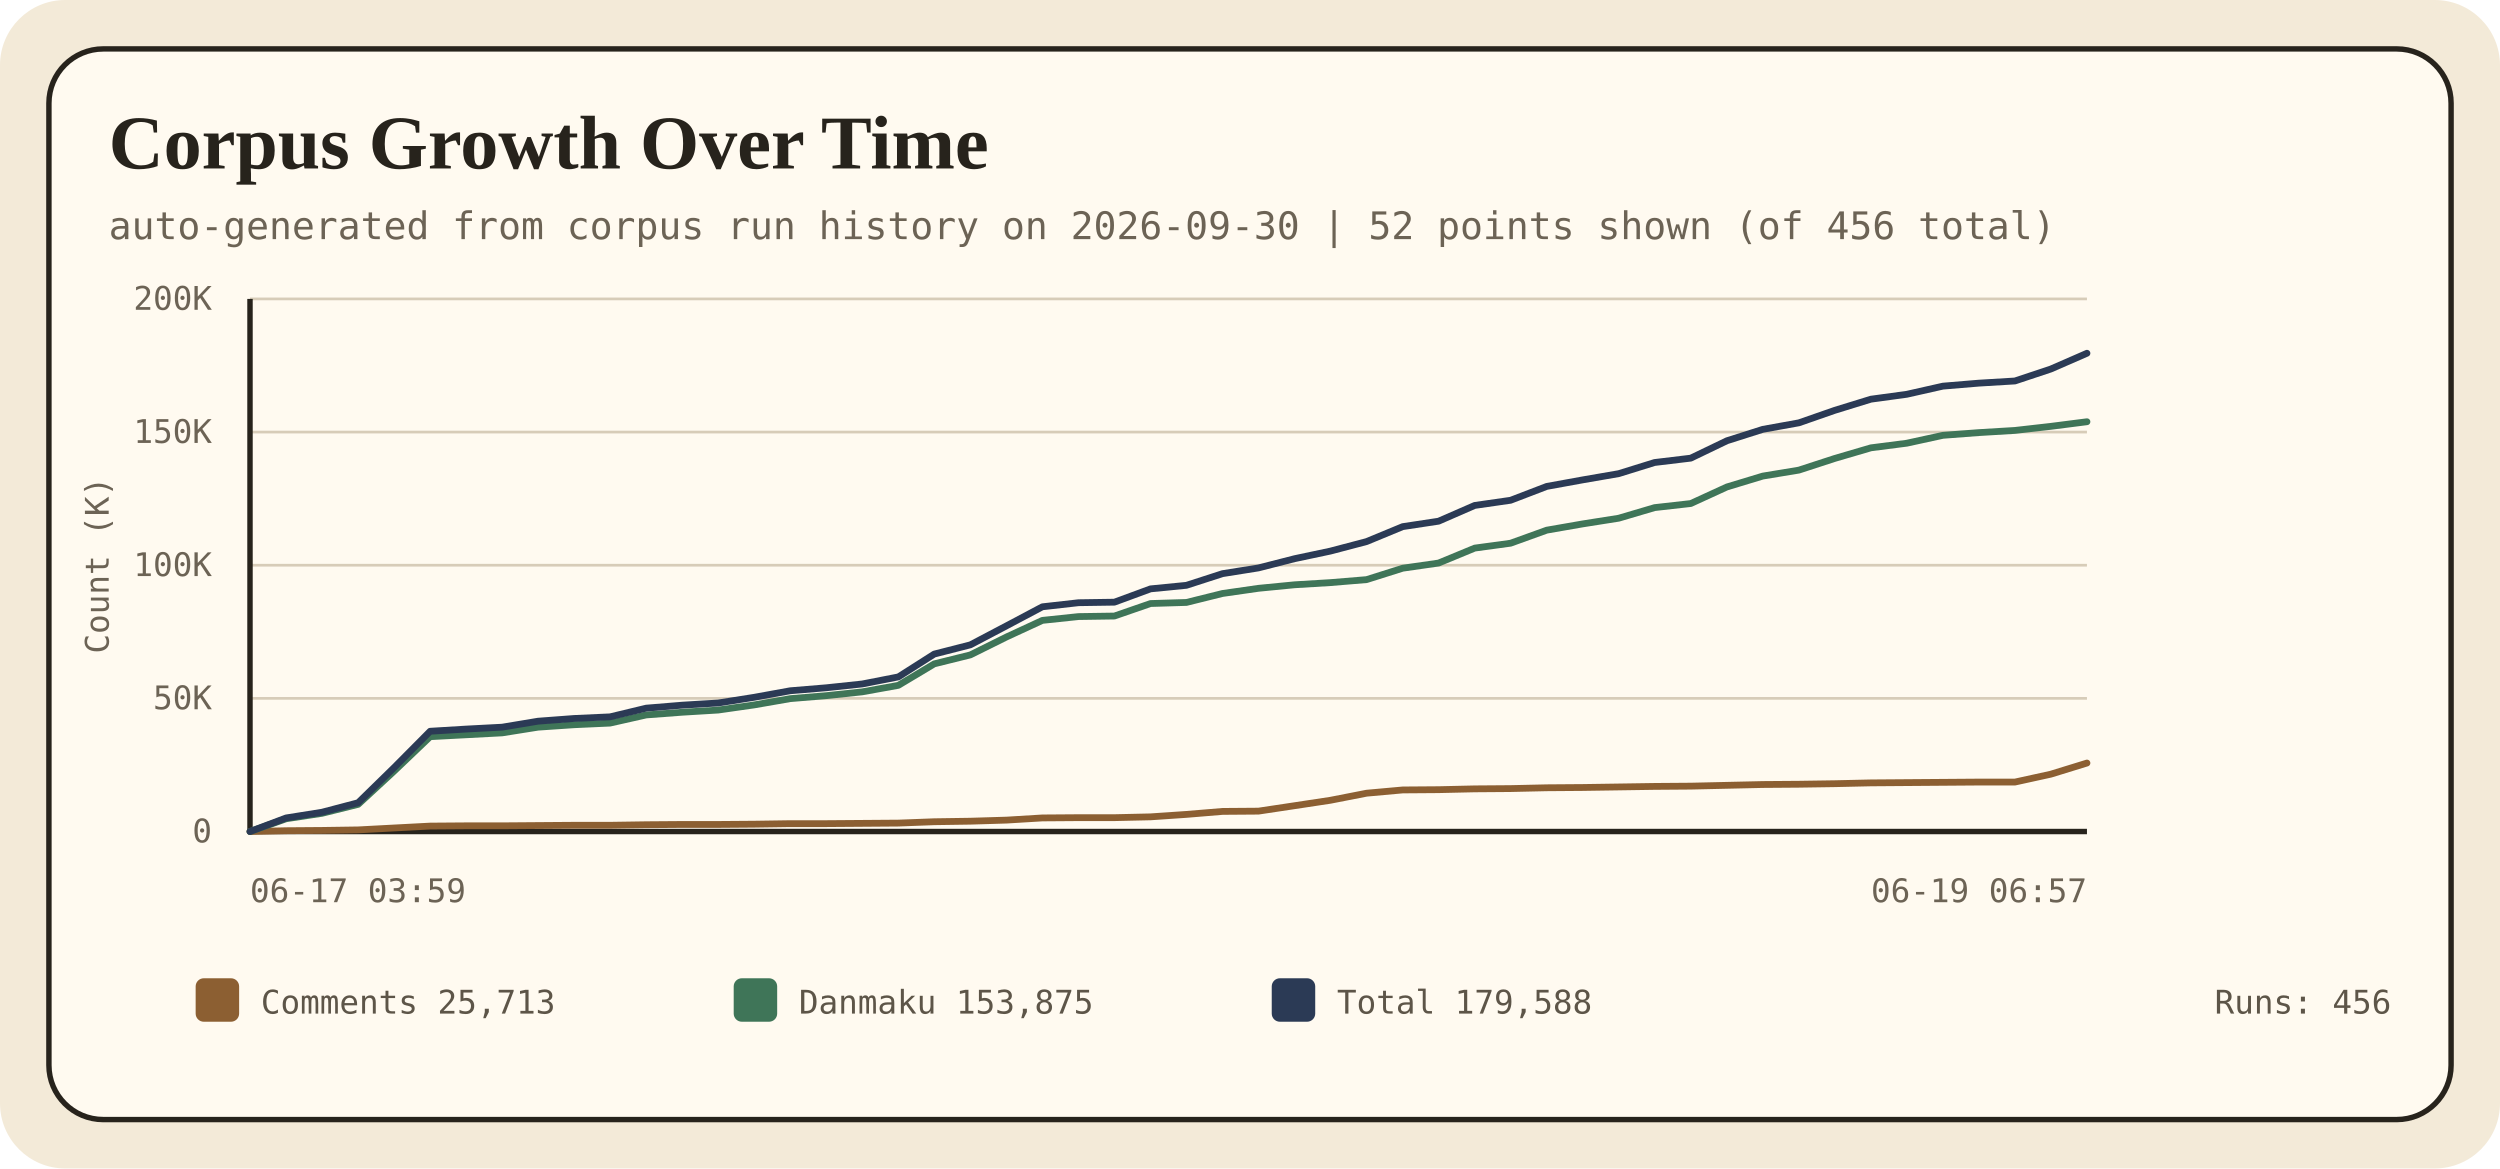
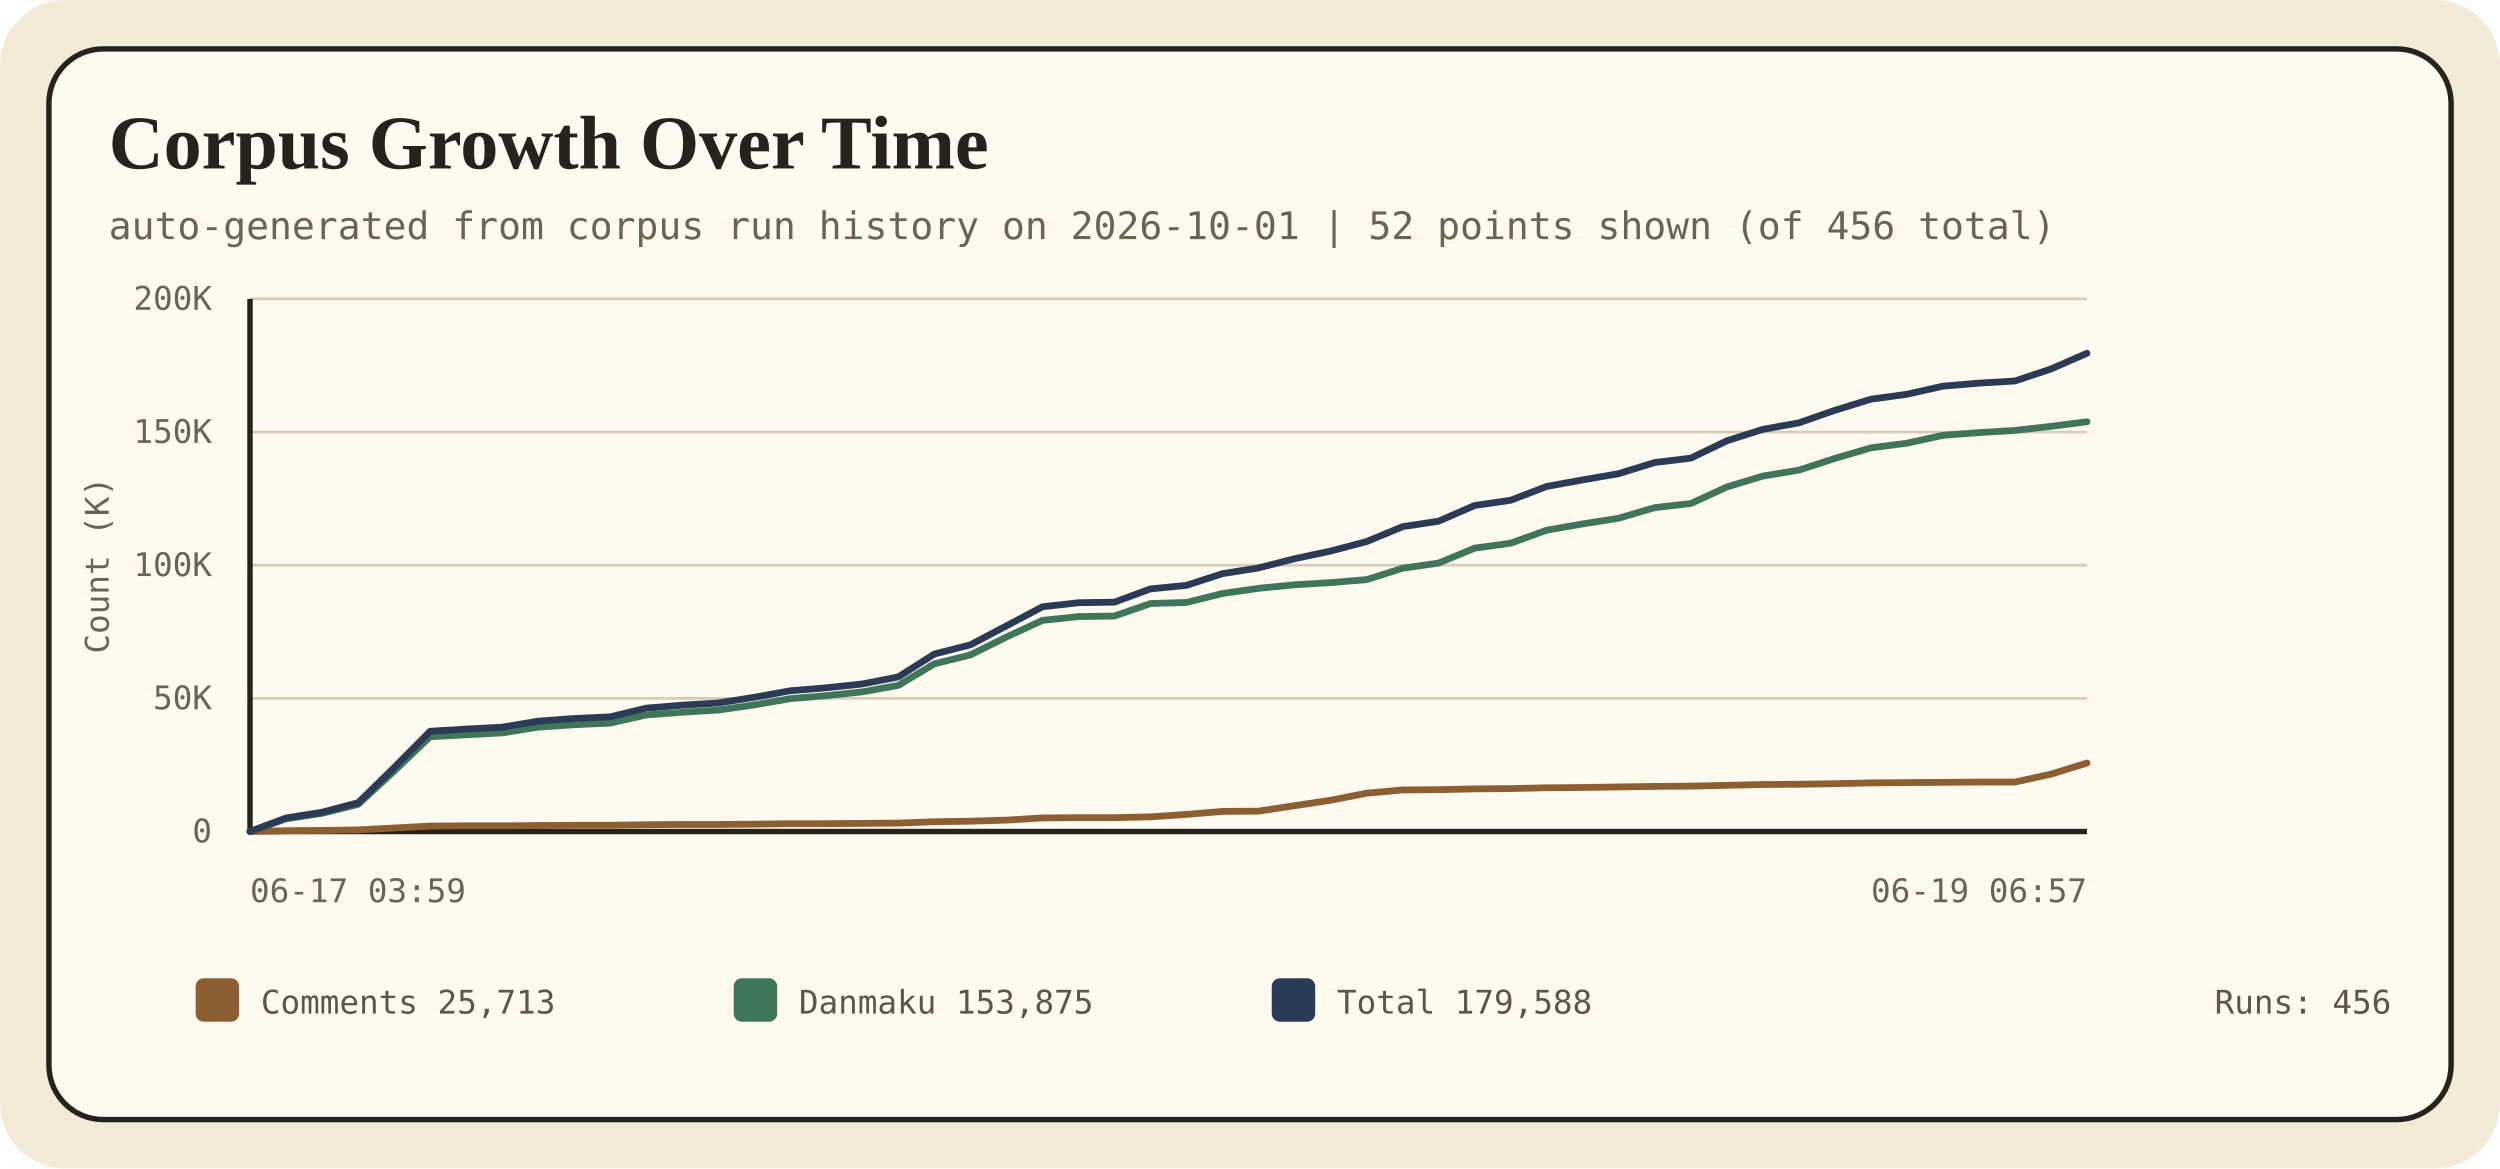
<svg xmlns="http://www.w3.org/2000/svg" width="920" height="430" viewBox="0 0 920 430" role="img" aria-labelledby="timeline-title timeline-desc">
  <style>
    .bg { fill: #f3ead8; }
    .panel { fill: #fffaf0; stroke: #27231c; stroke-width: 2; }
    .title { font: 700 28px Georgia, 'Times New Roman', serif; fill: #27231c; }
    .sub { font: 14px ui-monospace, SFMono-Regular, Consolas, monospace; fill: #6c6355; }
    .axis { font: 12px ui-monospace, SFMono-Regular, Consolas, monospace; fill: #6c6355; }
    .label { font: 13px ui-monospace, SFMono-Regular, Consolas, monospace; fill: #5d5548; }
    .legend-text { font: 12px ui-monospace, SFMono-Regular, Consolas, monospace; fill: #5d5548; }
  </style>
  <rect class="bg" width="920" height="430" rx="24" />
  <rect class="panel" x="18" y="18" width="884" height="394" rx="20" />
  <text x="40" y="62" class="title">Corpus Growth Over Time</text>
-   <text x="40" y="88" class="sub">auto-generated from corpus run history on 2026-09-30 | 52 points shown (of 456 total)</text>
+   <text x="40" y="88" class="sub">auto-generated from corpus run history on 2026-10-01 | 52 points shown (of 456 total)</text>
  <g>
    <line x1="92" y1="306.0" x2="768" y2="306.0" stroke="#d7ccb8" stroke-width="1" />
    <text x="78" y="310.0" class="axis" text-anchor="end">0</text>
    <line x1="92" y1="257.0" x2="768" y2="257.0" stroke="#d7ccb8" stroke-width="1" />
    <text x="78" y="261.0" class="axis" text-anchor="end">50K</text>
    <line x1="92" y1="208.0" x2="768" y2="208.0" stroke="#d7ccb8" stroke-width="1" />
    <text x="78" y="212.0" class="axis" text-anchor="end">100K</text>
    <line x1="92" y1="159.0" x2="768" y2="159.0" stroke="#d7ccb8" stroke-width="1" />
    <text x="78" y="163.0" class="axis" text-anchor="end">150K</text>
    <line x1="92" y1="110.0" x2="768" y2="110.0" stroke="#d7ccb8" stroke-width="1" />
    <text x="78" y="114.0" class="axis" text-anchor="end">200K</text>
    <line x1="92" y1="306" x2="768" y2="306" stroke="#27231c" stroke-width="2" />
    <line x1="92" y1="110" x2="92" y2="306" stroke="#27231c" stroke-width="2" />
    <polyline points="92.0,306.0 105.3,305.7 118.5,305.6 131.8,305.4 145.0,304.7 158.3,304.0 171.5,303.9 184.8,303.9 198.0,303.8 211.3,303.7 224.5,303.7 237.8,303.5 251.1,303.4 264.3,303.4 277.6,303.3 290.8,303.1 304.1,303.1 317.3,303.0 330.6,302.9 343.8,302.4 357.1,302.2 370.4,301.8 383.6,301.0 396.9,300.9 410.1,300.9 423.4,300.6 436.6,299.7 449.9,298.6 463.1,298.5 476.4,296.5 489.6,294.5 502.9,291.9 516.2,290.7 529.4,290.6 542.7,290.3 555.9,290.2 569.2,289.9 582.4,289.8 595.7,289.6 608.9,289.4 622.2,289.3 635.5,289.0 648.7,288.7 662.0,288.6 675.2,288.4 688.5,288.1 701.7,288.0 715.0,287.9 728.2,287.8 741.5,287.8 754.7,284.9 768.0,280.8" fill="none" stroke="#8c5f32" stroke-width="2.5" stroke-linecap="round" stroke-linejoin="round" />
    <polyline points="92.0,306.0 105.3,301.3 118.5,299.3 131.8,296.0 145.0,283.8 158.3,271.1 171.5,270.4 184.8,269.7 198.0,267.6 211.3,266.7 224.5,266.1 237.8,263.1 251.1,262.1 264.3,261.3 277.6,259.4 290.8,257.1 304.1,256.0 317.3,254.6 330.6,252.2 343.8,244.3 357.1,241.0 370.4,234.4 383.6,228.3 396.9,226.9 410.1,226.7 423.4,222.1 436.6,221.7 449.9,218.4 463.1,216.5 476.4,215.2 489.6,214.4 502.9,213.3 516.2,209.1 529.4,207.2 542.7,201.7 555.9,199.9 569.2,195.1 582.4,192.8 595.7,190.7 608.9,186.8 622.2,185.3 635.5,179.2 648.7,175.2 662.0,173.0 675.2,168.7 688.5,164.8 701.7,163.1 715.0,160.2 728.2,159.2 741.5,158.4 754.7,156.9 768.0,155.2" fill="none" stroke="#3f7558" stroke-width="2.5" stroke-linecap="round" stroke-linejoin="round" />
    <polyline points="92.0,306.0 105.3,301.0 118.5,298.9 131.8,295.4 145.0,282.5 158.3,269.1 171.5,268.3 184.8,267.6 198.0,265.4 211.3,264.4 224.5,263.8 237.8,260.6 251.1,259.5 264.3,258.7 277.6,256.6 290.8,254.2 304.1,253.1 317.3,251.7 330.6,249.1 343.8,240.7 357.1,237.3 370.4,230.3 383.6,223.3 396.9,221.8 410.1,221.6 423.4,216.7 436.6,215.4 449.9,211.1 463.1,209.0 476.4,205.6 489.6,202.8 502.9,199.3 516.2,193.8 529.4,191.8 542.7,186.0 555.9,184.1 569.2,179.0 582.4,176.6 595.7,174.3 608.9,170.2 622.2,168.6 635.5,162.2 648.7,158.0 662.0,155.6 675.2,151.0 688.5,146.9 701.7,145.1 715.0,142.1 728.2,141.0 741.5,140.2 754.7,135.8 768.0,130.0" fill="none" stroke="#2b3a55" stroke-width="2.5" stroke-linecap="round" stroke-linejoin="round" />
    <text x="92" y="332" class="axis" text-anchor="start">06-17 03:59</text>
    <text x="768" y="332" class="axis" text-anchor="end">06-19 06:57</text>
    <text x="40" y="208" class="axis" transform="rotate(-90 40 208)" text-anchor="middle">Count (K)</text>
  </g>
  <g>
    <rect x="72" y="360" width="16" height="16" rx="3" fill="#8c5f32" />
    <text x="96" y="373" class="legend-text">Comments 25,713</text>
    <rect x="270" y="360" width="16" height="16" rx="3" fill="#3f7558" />
    <text x="294" y="373" class="legend-text">Danmaku 153,875</text>
    <rect x="468" y="360" width="16" height="16" rx="3" fill="#2b3a55" />
    <text x="492" y="373" class="legend-text">Total 179,588</text>
    <text x="880" y="373" class="legend-text" text-anchor="end">Runs: 456</text>
  </g>
</svg>
